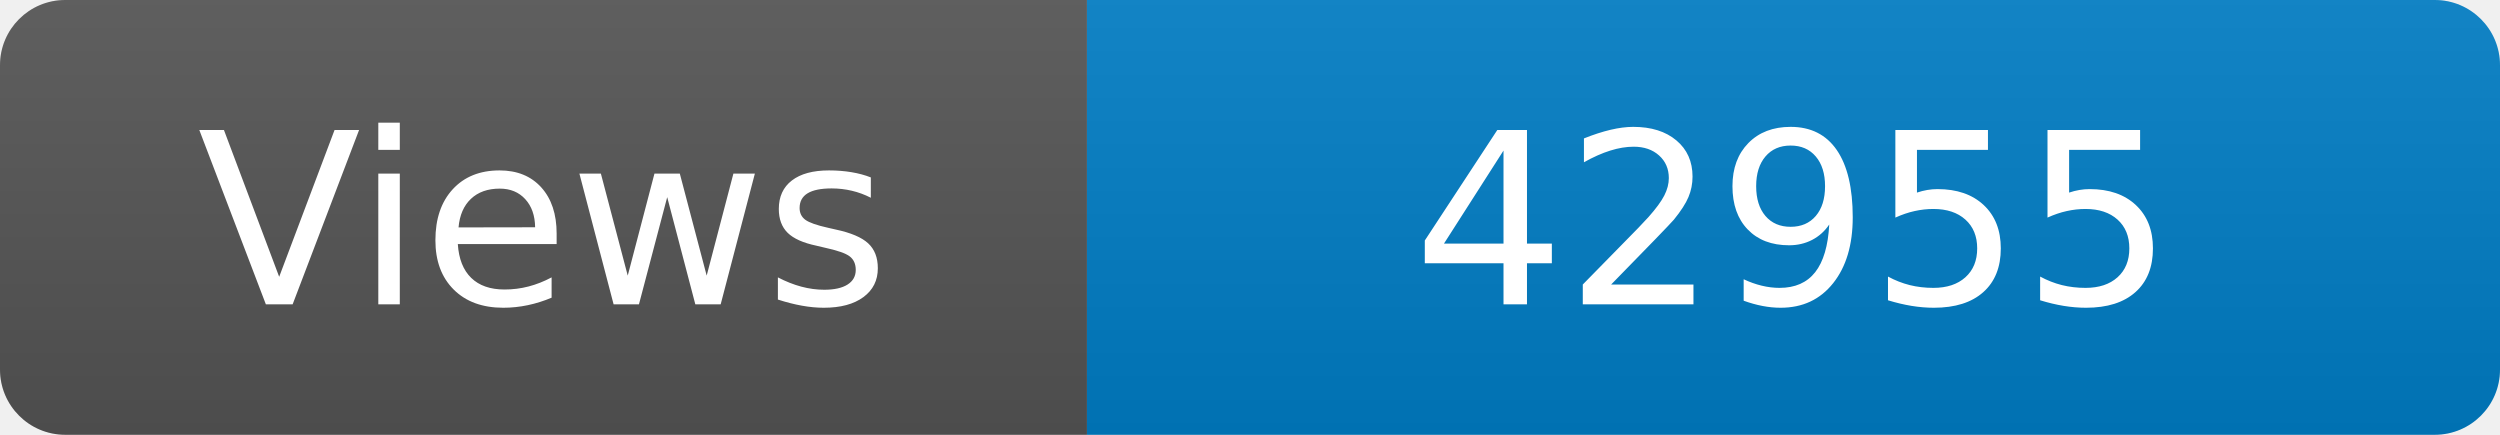
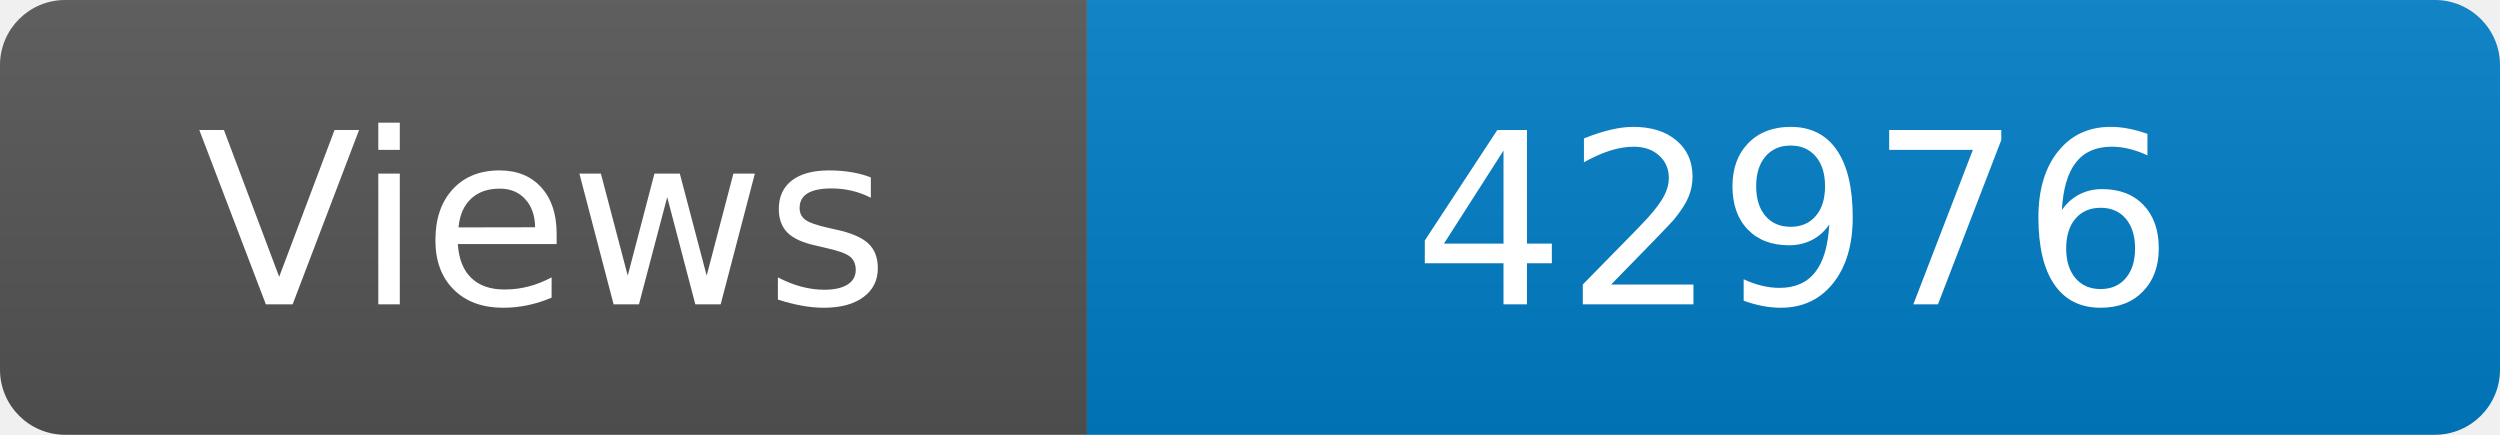
<svg xmlns="http://www.w3.org/2000/svg" width="115" height="20" role="img" aria-label="Maintained?: yes">
  <linearGradient id="s" x2="0" y2="100%">
    <stop offset="0" stop-color="#bbb" stop-opacity=".1" />
    <stop offset="1" stop-opacity=".1" />
  </linearGradient>
  <clipPath id="r">
    <rect width="115" height="20" rx="3" fill="#fff" />
  </clipPath>
  <g clip-path="url(#r)">
    <rect width="50" height="20" fill="#555" />
    <rect x="50" width="160" height="20" fill="#007ec6" />
    <rect width="115" height="20" fill="url(#s)" />
  </g>
  <g fill="#fff" text-anchor="middle" font-family="Verdana,Geneva,DejaVu Sans,sans-serif" font-size="110">
    <text x="250" y="140" transform="scale(.1)" fill="#fff">Views</text>
-     <text x="825" y="140" transform="scale(.1)" fill="#fff">42955</text>
+     <text x="825" y="140" transform="scale(.1)" fill="#fff">42976</text>
  </g>
</svg>
